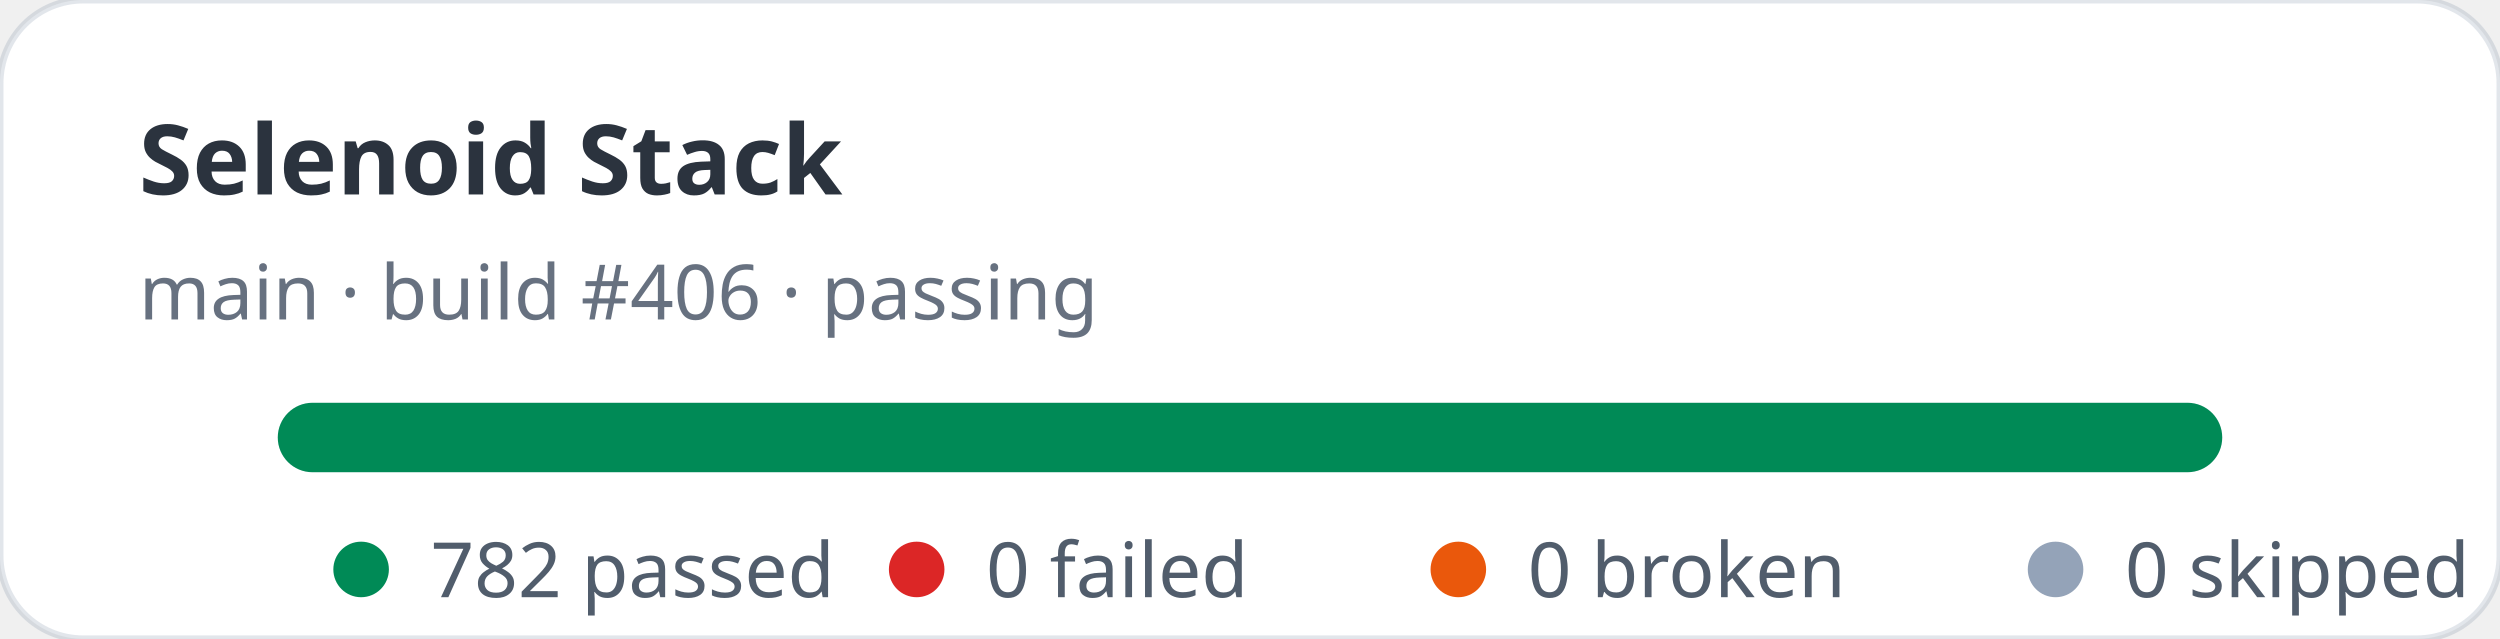
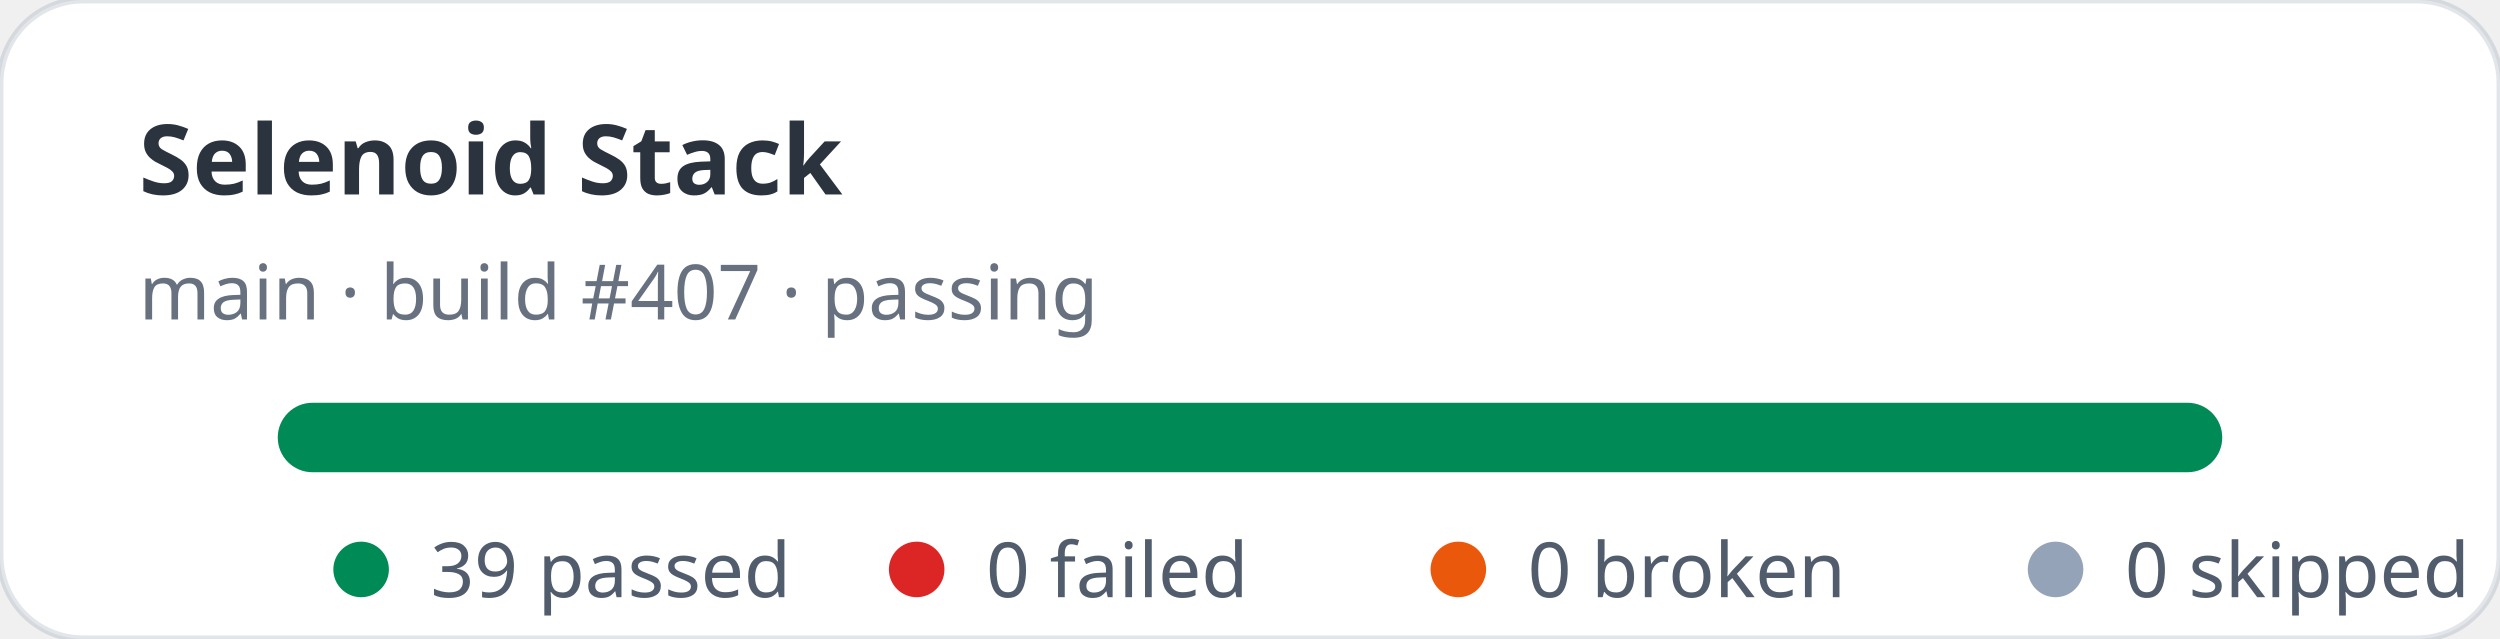
- <svg xmlns="http://www.w3.org/2000/svg" width="360" height="92" viewBox="0 0 360 92" role="img" aria-label="Selenoid Stack stats: 782 passed, 0 failed">
+ <svg xmlns="http://www.w3.org/2000/svg" width="360" height="92" viewBox="0 0 360 92" role="img" aria-label="Selenoid Stack stats: 39 passed, 0 failed">
  <rect width="360" height="92" rx="12" fill="#ffffff" stroke="rgba(11,48,86,0.12)" />
  <text x="20" y="28" fill="rgba(1,10,24,0.83)" font-family="ui-sans-serif,system-ui,sans-serif" font-size="14" font-weight="700">Selenoid Stack</text>
-   <text x="20" y="46" fill="rgba(2,19,44,0.6)" font-family="ui-sans-serif,system-ui,sans-serif" font-size="11">main · build #406 · passing</text>
+   <text x="20" y="46" fill="rgba(2,19,44,0.6)" font-family="ui-sans-serif,system-ui,sans-serif" font-size="11">main · build #407 · passing</text>
  <rect x="40" y="58" width="280" height="10" rx="5" fill="#e2e8f0" />
  <rect x="40" y="58" width="280" height="10" rx="5" fill="#008a56" />
  <g font-family="ui-sans-serif,system-ui,sans-serif" font-size="11" fill="rgba(1,18,40,0.68)">
    <circle cx="52" cy="82" r="4" fill="#008a56" />
-     <text x="62" y="86">782 passed</text>
+     <text x="62" y="86">39 passed</text>
    <circle cx="132" cy="82" r="4" fill="#dc2626" />
    <text x="142" y="86">0 failed</text>
    <circle cx="210" cy="82" r="4" fill="#ea580c" />
    <text x="220" y="86">0 broken</text>
    <circle cx="296" cy="82" r="4" fill="#94a3b8" />
    <text x="306" y="86">0 skipped</text>
  </g>
</svg>
